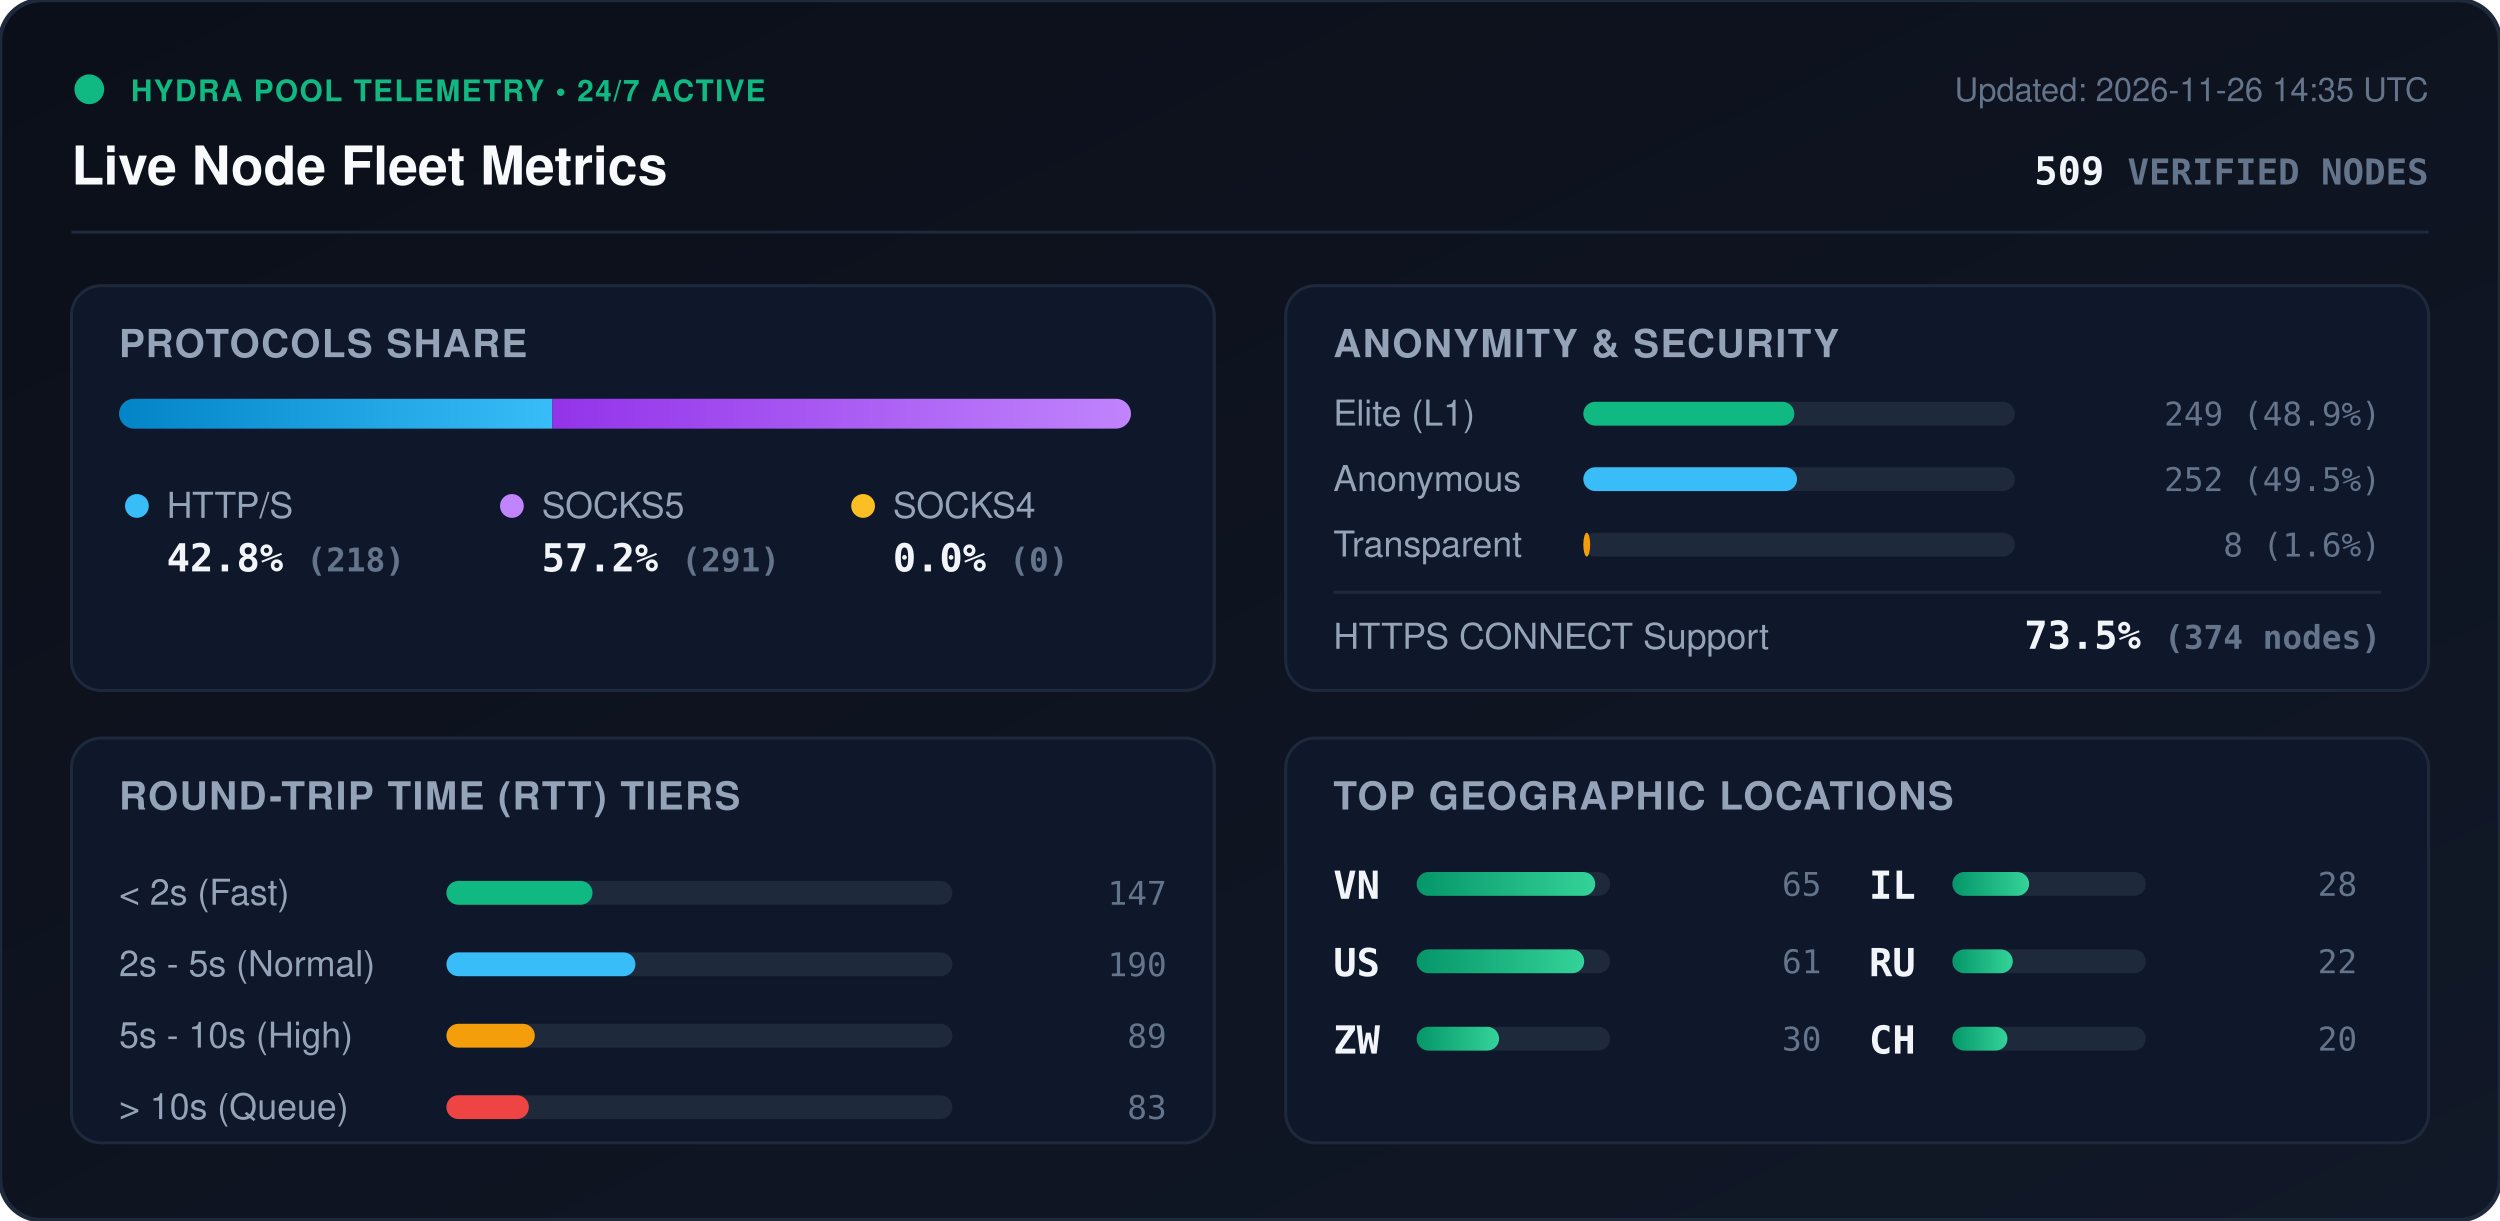
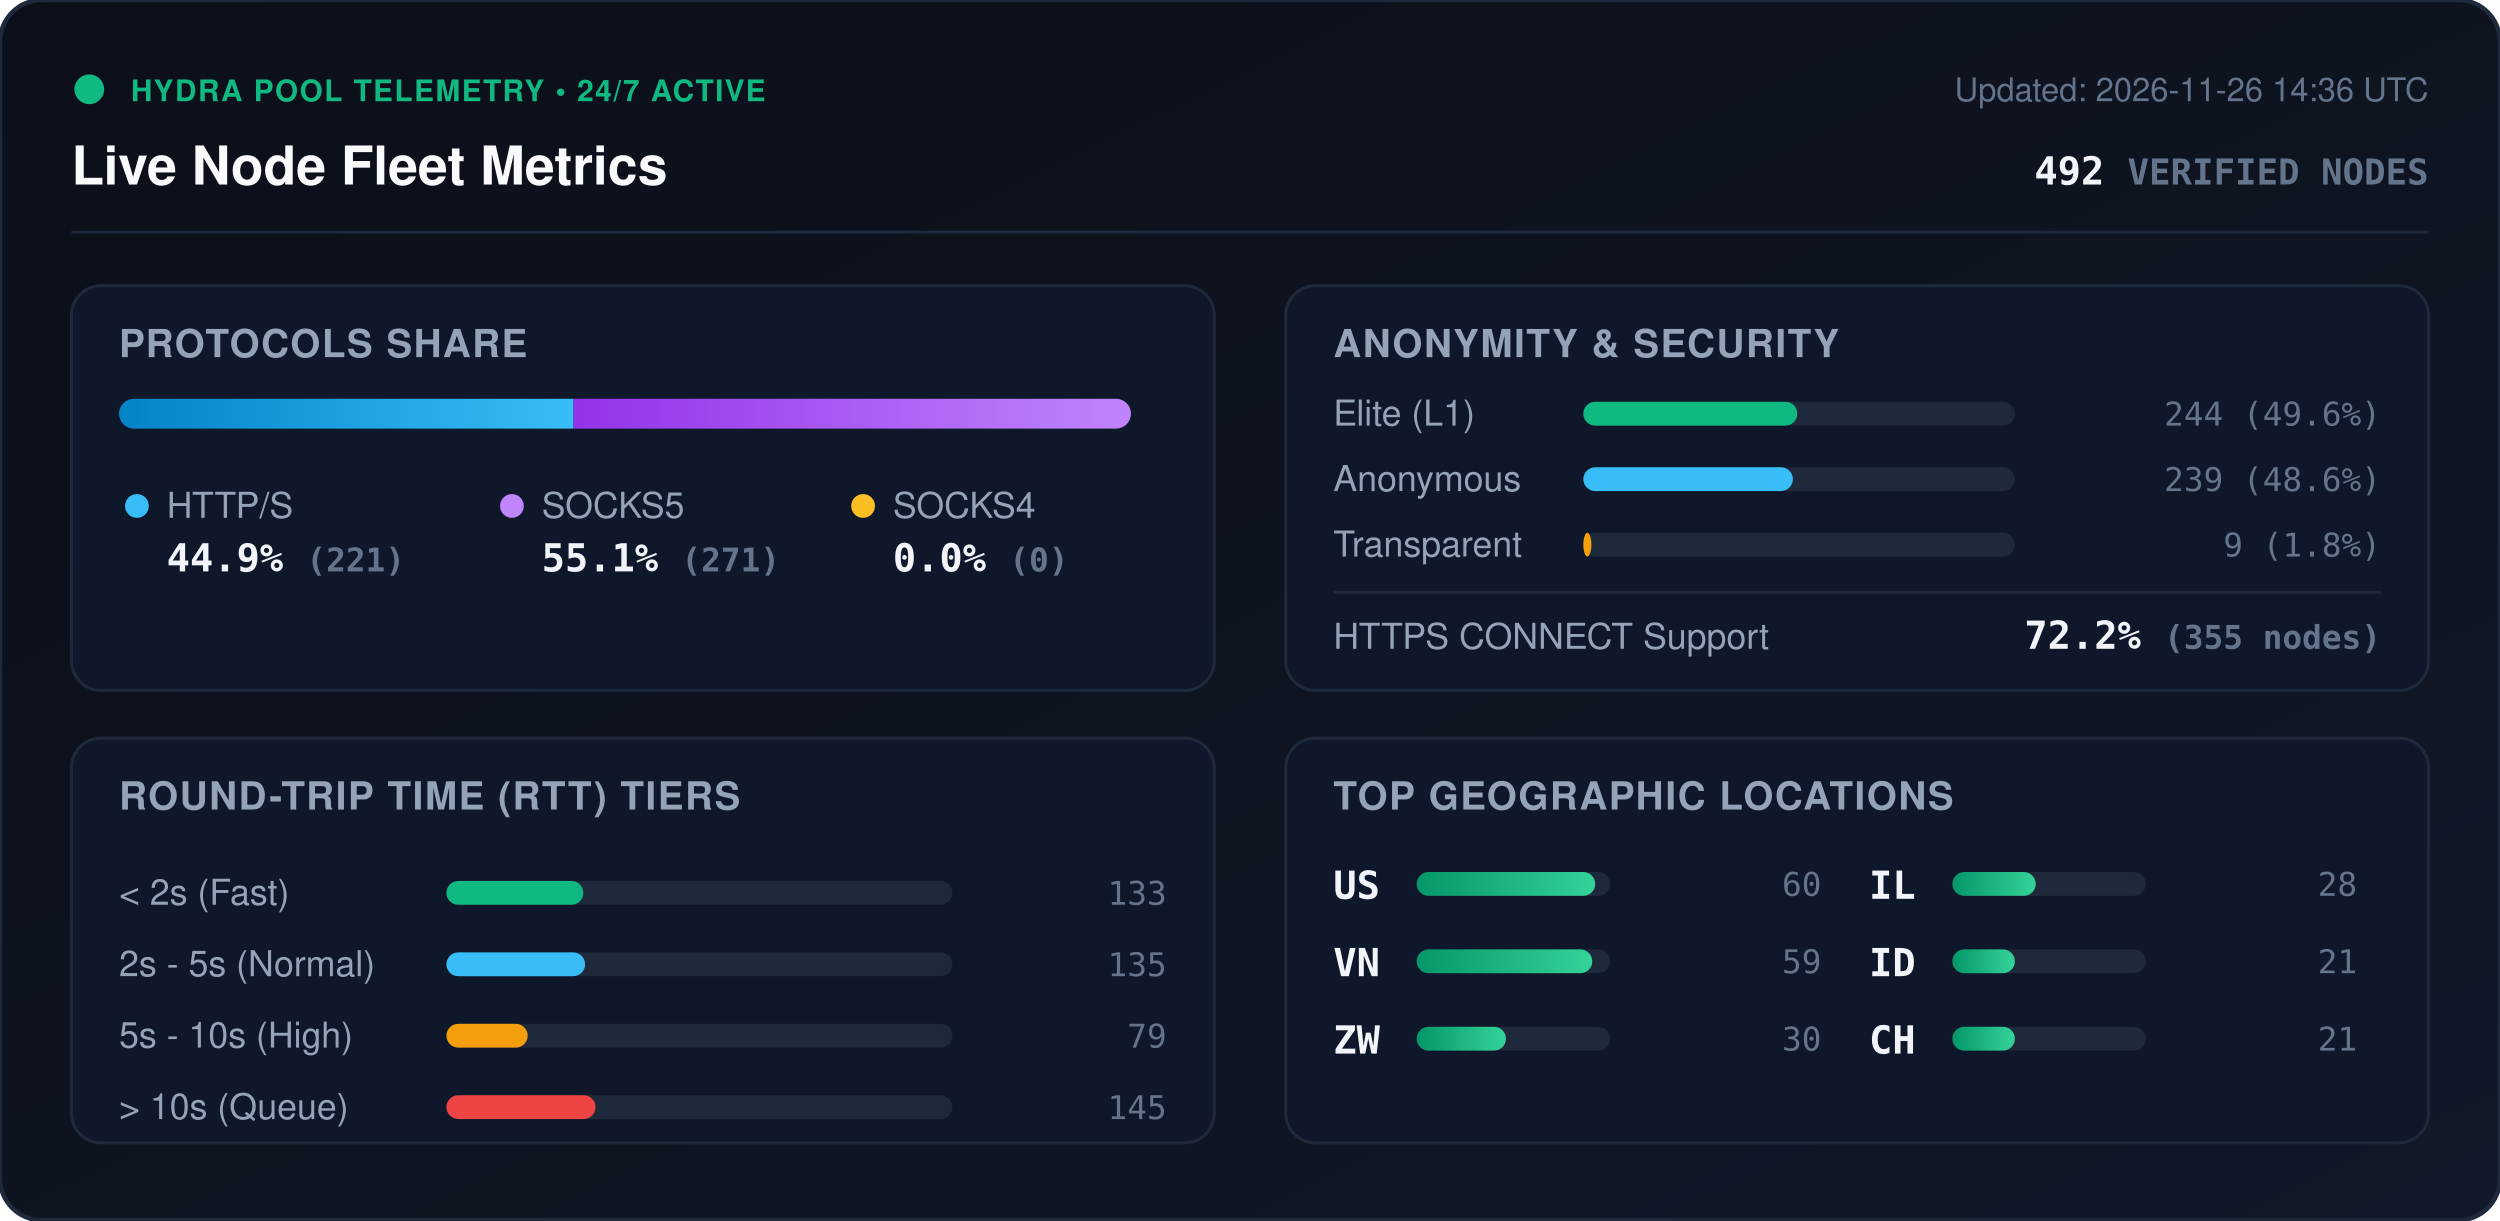
<svg xmlns="http://www.w3.org/2000/svg" viewBox="0 0 840 410" width="840" height="410" style="max-width: 100%; height: auto;">
  <defs>
    <linearGradient id="bg" x1="0%" y1="0%" x2="100%" y2="100%">
      <stop offset="0%" stop-color="#0b0f19" />
      <stop offset="100%" stop-color="#111827" />
    </linearGradient>
    <linearGradient id="bar-http" x1="0%" y1="0%" x2="100%" y2="0%">
      <stop offset="0%" stop-color="#0284c7" />
      <stop offset="100%" stop-color="#38bdf8" />
    </linearGradient>
    <linearGradient id="bar-socks5" x1="0%" y1="0%" x2="100%" y2="0%">
      <stop offset="0%" stop-color="#9333ea" />
      <stop offset="100%" stop-color="#c084fc" />
    </linearGradient>
    <linearGradient id="bar-socks4" x1="0%" y1="0%" x2="100%" y2="0%">
      <stop offset="0%" stop-color="#d97706" />
      <stop offset="100%" stop-color="#fbbf24" />
    </linearGradient>
    <linearGradient id="bar-green" x1="0%" y1="0%" x2="100%" y2="0%">
      <stop offset="0%" stop-color="#059669" />
      <stop offset="100%" stop-color="#34d399" />
    </linearGradient>
    <clipPath id="prog-track-clip">
      <rect width="340.0" height="10" rx="5" />
    </clipPath>
    <style>
      .title { font: 700 18px -apple-system, BlinkMacSystemFont, 'Segoe UI', Helvetica, Arial, sans-serif; fill: #f8fafc; }
      .sub { font: 500 11px -apple-system, BlinkMacSystemFont, 'Segoe UI', Helvetica, Arial, sans-serif; fill: #64748b; }
      .section-hdr { font: 600 13px -apple-system, BlinkMacSystemFont, 'Segoe UI', Helvetica, Arial, sans-serif; fill: #94a3b8; letter-spacing: 0.5px; }
      .metric-val { font: 700 13px -apple-system, BlinkMacSystemFont, 'Segoe UI', Helvetica, Arial, sans-serif; fill: #f1f5f9; }
      .metric-lbl { font: 500 12px -apple-system, BlinkMacSystemFont, 'Segoe UI', Helvetica, Arial, sans-serif; fill: #94a3b8; }
      .badge-txt { font: 700 10px -apple-system, BlinkMacSystemFont, 'Segoe UI', Helvetica, Arial, sans-serif; fill: #10b981; letter-spacing: 0.5px; }
      .mono { font-family: ui-monospace, SFMono-Regular, Menlo, Monaco, Consolas, monospace; }
      .pulse { animation: beacon 2s infinite ease-in-out; }
      @keyframes beacon { 0%, 100% { opacity: 1; } 50% { opacity: 0.35; } }
    </style>
  </defs>
  <rect width="840" height="410" rx="14" fill="url(#bg)" stroke="#1e293b" stroke-width="1.5" />
  <g transform="translate(24, 24)">
    <circle cx="6" cy="6" r="5" fill="#10b981" class="pulse" />
    <text x="20" y="10" class="badge-txt">HYDRA POOL TELEMETRY • 24/7 ACTIVE</text>
    <text x="0" y="38" class="title">Live Node Fleet Metrics</text>
-     <text x="792" y="10" text-anchor="end" class="sub">Updated: 2026-11-26 14:35 UTC</text>
-     <text x="792" y="38" text-anchor="end" class="metric-val mono" fill="#38bdf8">509 <tspan font-size="12" fill="#64748b">VERIFIED NODES</tspan>
+     <text x="792" y="10" text-anchor="end" class="sub">Updated: 2026-11-26 14:36 UTC</text>
+     <text x="792" y="38" text-anchor="end" class="metric-val mono" fill="#38bdf8">492 <tspan font-size="12" fill="#64748b">VERIFIED NODES</tspan>
    </text>
  </g>
  <line x1="24" y1="78" x2="816" y2="78" stroke="#1e293b" stroke-width="1" />
  <g transform="translate(24, 96)">
    <rect width="384" height="136" rx="10" fill="#0f172a" stroke="#1e293b" />
    <text x="16" y="24" class="section-hdr">PROTOCOLS SHARE</text>
    <g transform="translate(16, 38)">
      <rect width="340.0" height="10" rx="5" fill="#1e293b" />
      <g clip-path="url(#prog-track-clip)">
-         <rect x="0" width="145.6" height="10" fill="url(#bar-http)" />
-         <rect x="145.6" width="194.4" height="10" fill="url(#bar-socks5)" />
+         <rect x="0" width="152.7" height="10" fill="url(#bar-http)" />
+         <rect x="152.7" width="187.3" height="10" fill="url(#bar-socks5)" />
        <rect x="340.0" width="0.0" height="10" fill="url(#bar-socks4)" />
      </g>
    </g>
    <g transform="translate(16, 68)">
      <circle cx="6" cy="6" r="4" fill="#38bdf8" />
      <text x="16" y="10" class="metric-lbl">HTTP/S</text>
-       <text x="16" y="28" class="metric-val mono">42.8% <tspan font-size="11" fill="#64748b">(218)</tspan>
+       <text x="16" y="28" class="metric-val mono">44.9% <tspan font-size="11" fill="#64748b">(221)</tspan>
      </text>
      <circle cx="132" cy="6" r="4" fill="#c084fc" />
      <text x="142" y="10" class="metric-lbl">SOCKS5</text>
-       <text x="142" y="28" class="metric-val mono">57.2% <tspan font-size="11" fill="#64748b">(291)</tspan>
+       <text x="142" y="28" class="metric-val mono">55.1% <tspan font-size="11" fill="#64748b">(271)</tspan>
      </text>
      <circle cx="250" cy="6" r="4" fill="#fbbf24" />
      <text x="260" y="10" class="metric-lbl">SOCKS4</text>
      <text x="260" y="28" class="metric-val mono">0.0% <tspan font-size="11" fill="#64748b">(0)</tspan>
      </text>
    </g>
  </g>
  <g transform="translate(432, 96)">
    <rect width="384" height="136" rx="10" fill="#0f172a" stroke="#1e293b" />
    <text x="16" y="24" class="section-hdr">ANONYMITY &amp; SECURITY</text>
    <text x="16" y="47" class="metric-lbl">Elite (L1)</text>
    <rect x="100" y="39" width="145.0" height="8" rx="4" fill="#1e293b" />
-     <rect x="100" y="39" width="70.9" height="8" rx="4" fill="#10b981" />
-     <text x="368" y="47" text-anchor="end" class="mono sub" fill="#e2e8f0">249 (48.9%)</text>
+     <rect x="100" y="39" width="71.9" height="8" rx="4" fill="#10b981" />
+     <text x="368" y="47" text-anchor="end" class="mono sub" fill="#e2e8f0">244 (49.6%)</text>
    <text x="16" y="69" class="metric-lbl">Anonymous</text>
    <rect x="100" y="61" width="145.0" height="8" rx="4" fill="#1e293b" />
-     <rect x="100" y="61" width="71.8" height="8" rx="4" fill="#38bdf8" />
-     <text x="368" y="69" text-anchor="end" class="mono sub" fill="#e2e8f0">252 (49.5%)</text>
+     <rect x="100" y="61" width="70.4" height="8" rx="4" fill="#38bdf8" />
+     <text x="368" y="69" text-anchor="end" class="mono sub" fill="#e2e8f0">239 (48.6%)</text>
    <text x="16" y="91" class="metric-lbl">Transparent</text>
    <rect x="100" y="83" width="145.0" height="8" rx="4" fill="#1e293b" />
-     <rect x="100" y="83" width="2.3" height="8" rx="4" fill="#f59e0b" />
-     <text x="368" y="91" text-anchor="end" class="mono sub" fill="#e2e8f0">8 (1.6%)</text>
+     <rect x="100" y="83" width="2.7" height="8" rx="4" fill="#f59e0b" />
+     <text x="368" y="91" text-anchor="end" class="mono sub" fill="#e2e8f0">9 (1.8%)</text>
    <line x1="16" y1="103" x2="368" y2="103" stroke="#1e293b" stroke-width="1" />
    <text x="16" y="122" class="metric-lbl">HTTPS CONNECT Support</text>
-     <text x="368" y="122" text-anchor="end" class="metric-val mono" fill="#34d399">73.5% <tspan font-size="11" fill="#64748b">(374 nodes)</tspan>
+     <text x="368" y="122" text-anchor="end" class="metric-val mono" fill="#34d399">72.2% <tspan font-size="11" fill="#64748b">(355 nodes)</tspan>
    </text>
  </g>
  <g transform="translate(24, 248)">
    <rect width="384" height="136" rx="10" fill="#0f172a" stroke="#1e293b" />
    <text x="16" y="24" class="section-hdr">ROUND-TRIP TIME (RTT) TIERS</text>
    <g transform="translate(16, 42)">
      <text x="0" y="14" class="metric-lbl">&lt; 2s (Fast)</text>
      <rect x="110" y="6" width="170" height="8" rx="4" fill="#1e293b" />
-       <rect x="110" y="6" width="49.1" height="8" rx="4" fill="#10b981" />
-       <text x="352" y="14" text-anchor="end" class="mono sub">147</text>
+       <rect x="110" y="6" width="46.0" height="8" rx="4" fill="#10b981" />
+       <text x="352" y="14" text-anchor="end" class="mono sub">133</text>
      <text x="0" y="38" class="metric-lbl">2s - 5s (Normal)</text>
      <rect x="110" y="30" width="170" height="8" rx="4" fill="#1e293b" />
-       <rect x="110" y="30" width="63.5" height="8" rx="4" fill="#38bdf8" />
-       <text x="352" y="38" text-anchor="end" class="mono sub">190</text>
+       <rect x="110" y="30" width="46.6" height="8" rx="4" fill="#38bdf8" />
+       <text x="352" y="38" text-anchor="end" class="mono sub">135</text>
      <text x="0" y="62" class="metric-lbl">5s - 10s (High)</text>
      <rect x="110" y="54" width="170" height="8" rx="4" fill="#1e293b" />
-       <rect x="110" y="54" width="29.7" height="8" rx="4" fill="#f59e0b" />
-       <text x="352" y="62" text-anchor="end" class="mono sub">89</text>
+       <rect x="110" y="54" width="27.3" height="8" rx="4" fill="#f59e0b" />
+       <text x="352" y="62" text-anchor="end" class="mono sub">79</text>
      <text x="0" y="86" class="metric-lbl">&gt; 10s (Queue)</text>
      <rect x="110" y="78" width="170" height="8" rx="4" fill="#1e293b" />
-       <rect x="110" y="78" width="27.7" height="8" rx="4" fill="#ef4444" />
-       <text x="352" y="86" text-anchor="end" class="mono sub">83</text>
+       <rect x="110" y="78" width="50.1" height="8" rx="4" fill="#ef4444" />
+       <text x="352" y="86" text-anchor="end" class="mono sub">145</text>
    </g>
  </g>
  <g transform="translate(432, 248)">
    <rect width="384" height="136" rx="10" fill="#0f172a" stroke="#1e293b" />
    <text x="16" y="24" class="section-hdr">TOP GEOGRAPHIC LOCATIONS</text>
    <g transform="translate(16, 42)">
      <g transform="translate(0, 0)">
+         <text x="0" y="12" class="mono metric-val" font-size="12">US</text>
+         <rect x="28" y="3" width="65" height="8" rx="4" fill="#1e293b" />
+         <rect x="28" y="3" width="60.0" height="8" rx="4" fill="url(#bar-green)" />
+         <text x="164" y="11" text-anchor="end" class="mono sub">60</text>
+       </g>
+       <g transform="translate(0, 26)">
        <text x="0" y="12" class="mono metric-val" font-size="12">VN</text>
        <rect x="28" y="3" width="65" height="8" rx="4" fill="#1e293b" />
-         <rect x="28" y="3" width="60.0" height="8" rx="4" fill="url(#bar-green)" />
-         <text x="164" y="11" text-anchor="end" class="mono sub">65</text>
-       </g>
-       <g transform="translate(0, 26)">
-         <text x="0" y="12" class="mono metric-val" font-size="12">US</text>
-         <rect x="28" y="3" width="65" height="8" rx="4" fill="#1e293b" />
-         <rect x="28" y="3" width="56.3" height="8" rx="4" fill="url(#bar-green)" />
-         <text x="164" y="11" text-anchor="end" class="mono sub">61</text>
+         <rect x="28" y="3" width="59.0" height="8" rx="4" fill="url(#bar-green)" />
+         <text x="164" y="11" text-anchor="end" class="mono sub">59</text>
      </g>
      <g transform="translate(0, 52)">
        <text x="0" y="12" class="mono metric-val" font-size="12">ZW</text>
        <rect x="28" y="3" width="65" height="8" rx="4" fill="#1e293b" />
-         <rect x="28" y="3" width="27.7" height="8" rx="4" fill="url(#bar-green)" />
+         <rect x="28" y="3" width="30.0" height="8" rx="4" fill="url(#bar-green)" />
        <text x="164" y="11" text-anchor="end" class="mono sub">30</text>
      </g>
      <g transform="translate(180, 0)">
        <text x="0" y="12" class="mono metric-val" font-size="12">IL</text>
        <rect x="28" y="3" width="65" height="8" rx="4" fill="#1e293b" />
-         <rect x="28" y="3" width="25.8" height="8" rx="4" fill="url(#bar-green)" />
+         <rect x="28" y="3" width="28.0" height="8" rx="4" fill="url(#bar-green)" />
        <text x="164" y="11" text-anchor="end" class="mono sub">28</text>
      </g>
      <g transform="translate(180, 26)">
-         <text x="0" y="12" class="mono metric-val" font-size="12">RU</text>
+         <text x="0" y="12" class="mono metric-val" font-size="12">ID</text>
        <rect x="28" y="3" width="65" height="8" rx="4" fill="#1e293b" />
-         <rect x="28" y="3" width="20.3" height="8" rx="4" fill="url(#bar-green)" />
-         <text x="164" y="11" text-anchor="end" class="mono sub">22</text>
+         <rect x="28" y="3" width="21.0" height="8" rx="4" fill="url(#bar-green)" />
+         <text x="164" y="11" text-anchor="end" class="mono sub">21</text>
      </g>
      <g transform="translate(180, 52)">
        <text x="0" y="12" class="mono metric-val" font-size="12">CH</text>
        <rect x="28" y="3" width="65" height="8" rx="4" fill="#1e293b" />
-         <rect x="28" y="3" width="18.5" height="8" rx="4" fill="url(#bar-green)" />
-         <text x="164" y="11" text-anchor="end" class="mono sub">20</text>
+         <rect x="28" y="3" width="21.0" height="8" rx="4" fill="url(#bar-green)" />
+         <text x="164" y="11" text-anchor="end" class="mono sub">21</text>
      </g>
    </g>
  </g>
</svg>
